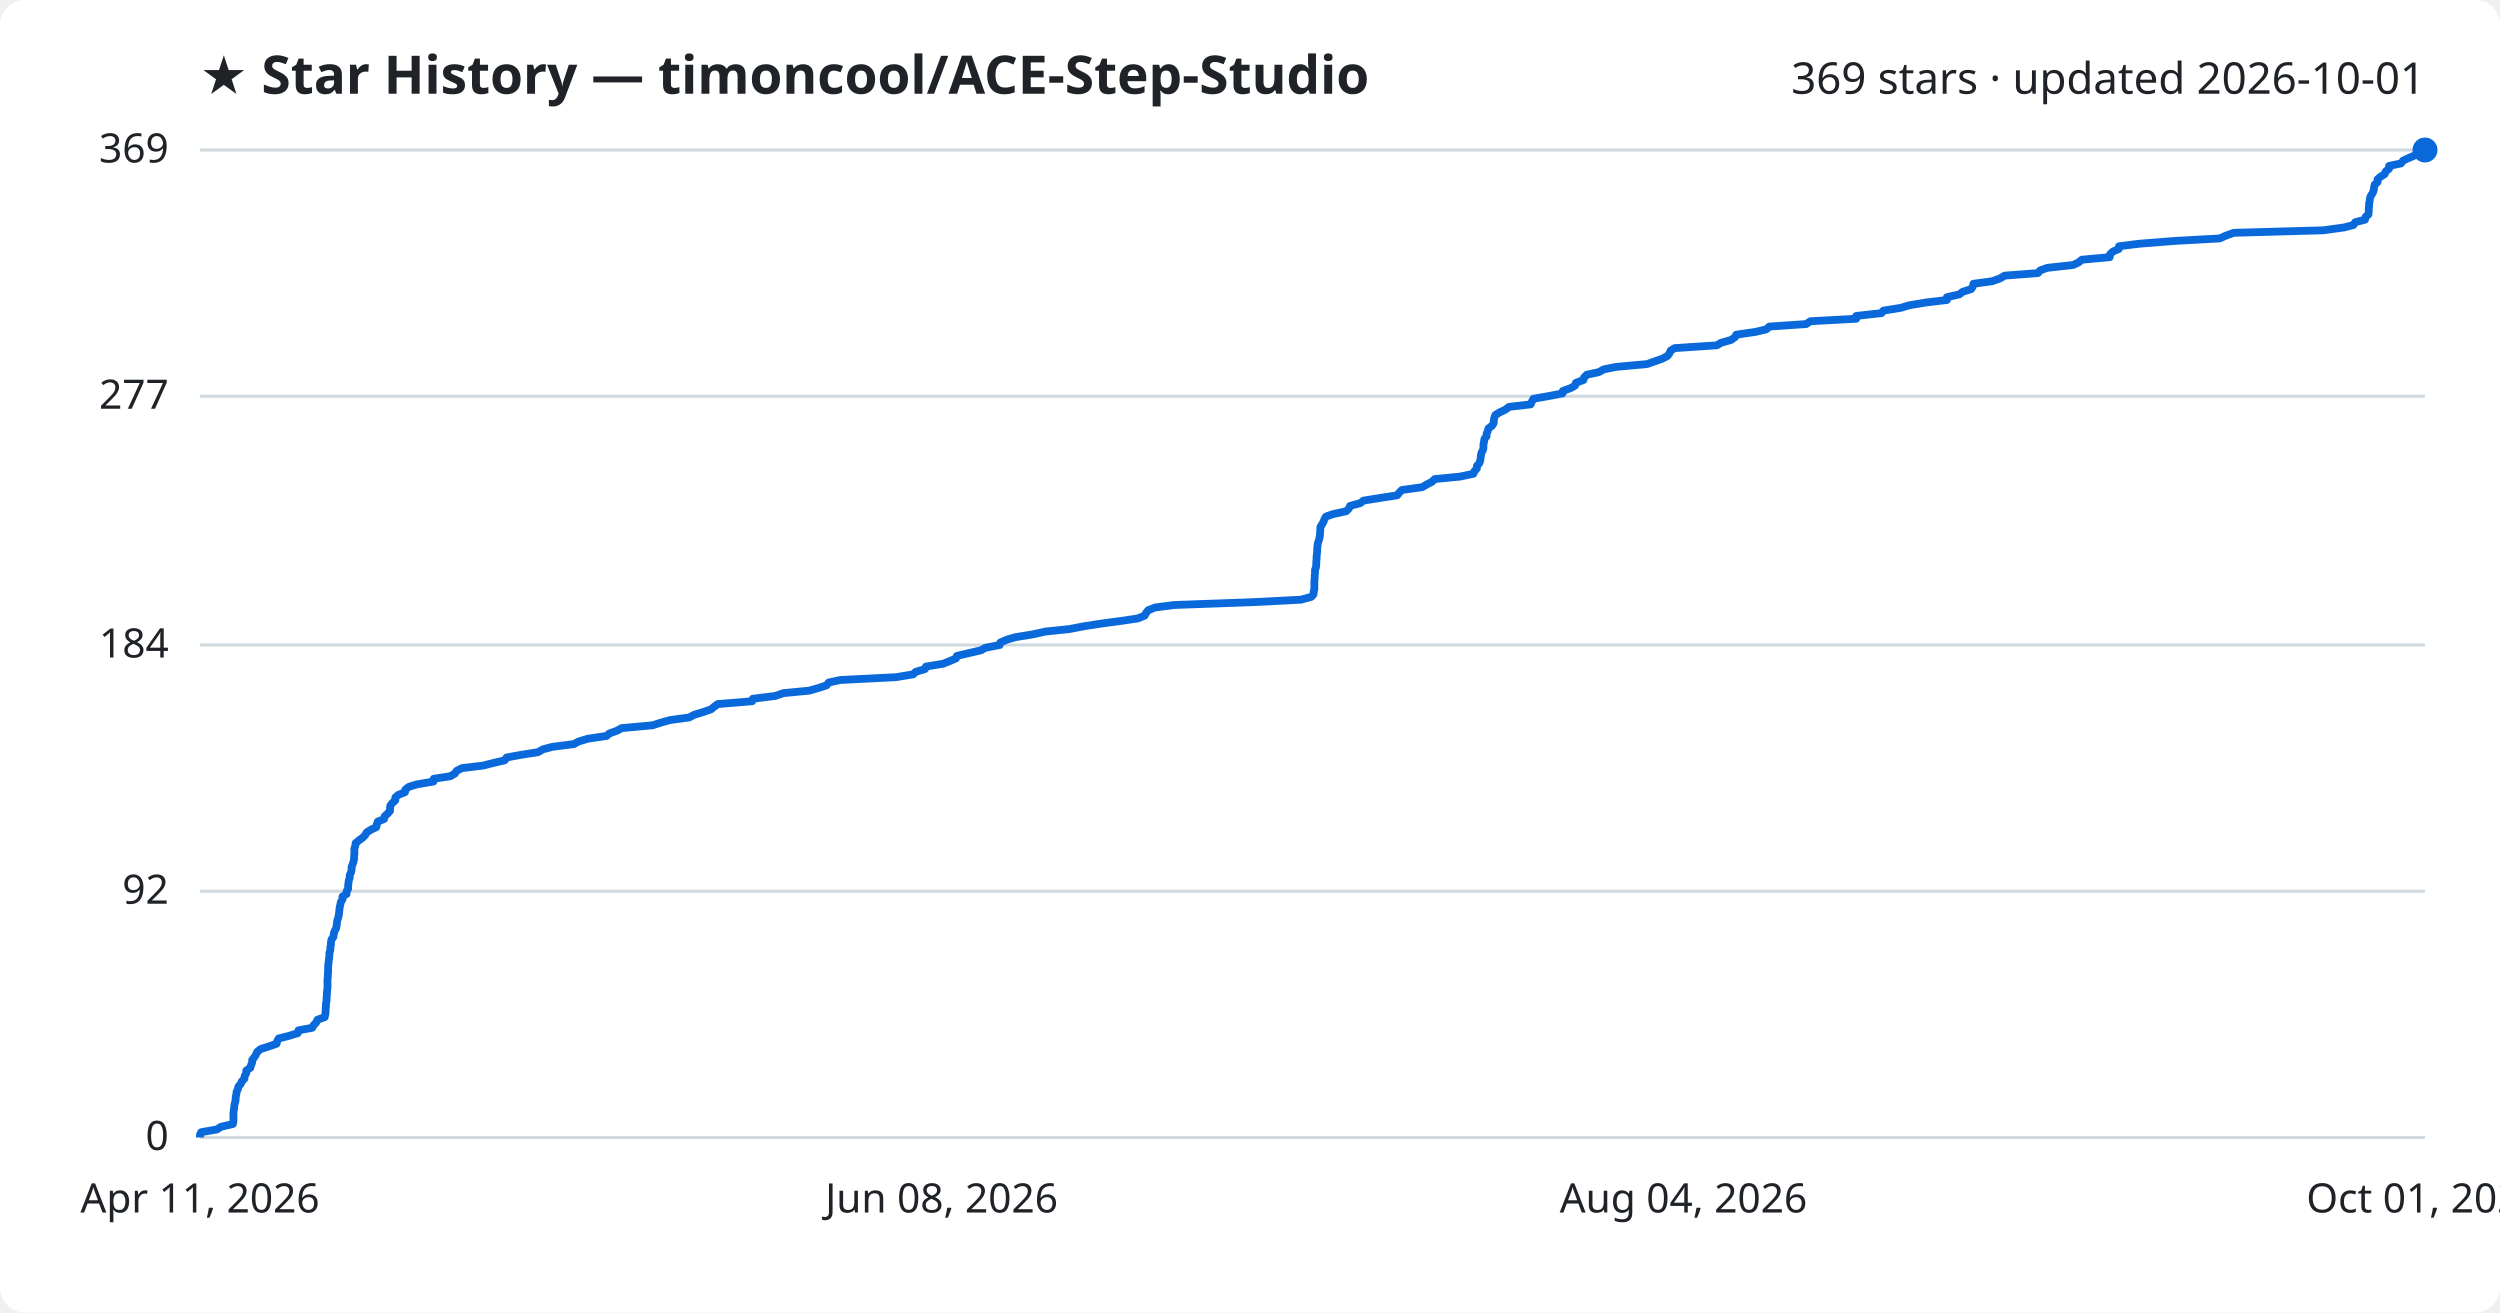
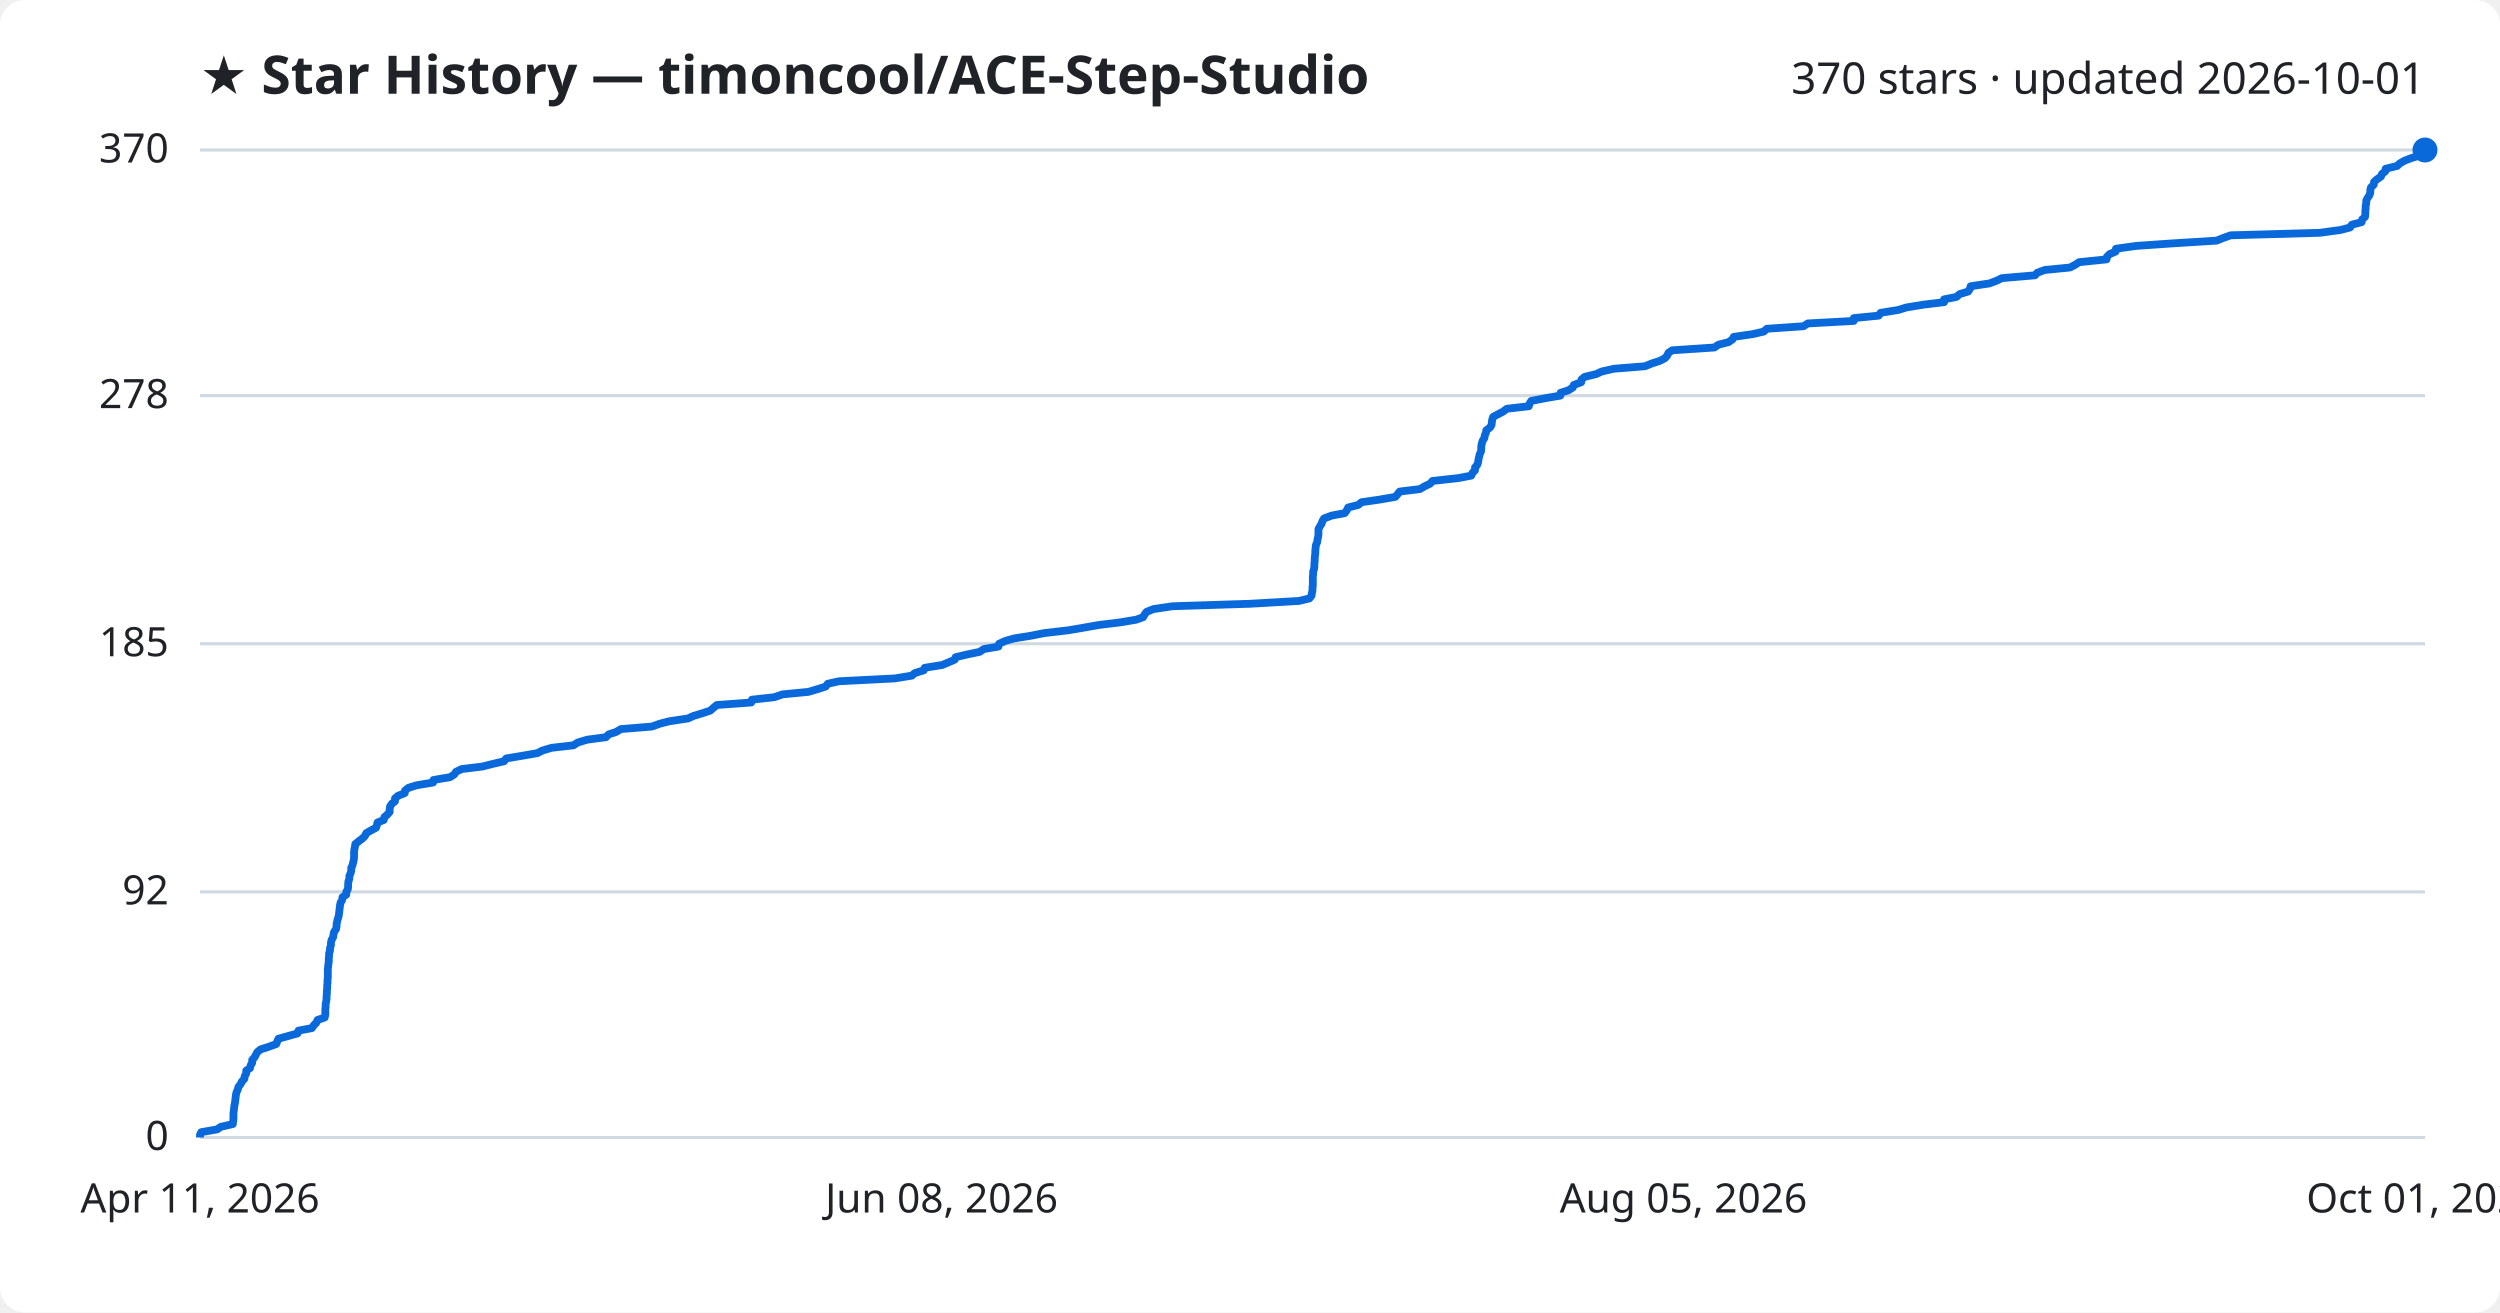
<svg xmlns="http://www.w3.org/2000/svg" viewBox="0 0 800 420" font-family="Segoe UI, sans-serif">
  <rect width="800" height="420" fill="#ffffff" rx="8" />
  <text x="64" y="30" fill="#1f2328" font-size="17" font-weight="700">★ Star History — timoncool/ACE-Step-Studio</text>
-   <text x="776" y="30" fill="#1f2328" font-size="14" text-anchor="end">369 stars · updated 2026-10-01</text>
+   <text x="776" y="30" fill="#1f2328" font-size="14" text-anchor="end">370 stars · updated 2026-10-01</text>
  <line x1="64" y1="364.0" x2="776" y2="364.0" stroke="#d1d9e0" stroke-width="1" />
  <text x="54" y="368.0" fill="#1f2328" font-size="13" text-anchor="end">0</text>
-   <line x1="64" y1="285.2" x2="776" y2="285.2" stroke="#d1d9e0" stroke-width="1" />
-   <text x="54" y="289.2" fill="#1f2328" font-size="13" text-anchor="end">92</text>
-   <line x1="64" y1="206.4" x2="776" y2="206.4" stroke="#d1d9e0" stroke-width="1" />
-   <text x="54" y="210.4" fill="#1f2328" font-size="13" text-anchor="end">184</text>
-   <line x1="64" y1="126.8" x2="776" y2="126.8" stroke="#d1d9e0" stroke-width="1" />
-   <text x="54" y="130.8" fill="#1f2328" font-size="13" text-anchor="end">277</text>
+   <line x1="64" y1="285.4" x2="776" y2="285.4" stroke="#d1d9e0" stroke-width="1" />
+   <text x="54" y="289.4" fill="#1f2328" font-size="13" text-anchor="end">92</text>
+   <line x1="64" y1="206.0" x2="776" y2="206.0" stroke="#d1d9e0" stroke-width="1" />
+   <text x="54" y="210.0" fill="#1f2328" font-size="13" text-anchor="end">185</text>
+   <line x1="64" y1="126.6" x2="776" y2="126.6" stroke="#d1d9e0" stroke-width="1" />
+   <text x="54" y="130.6" fill="#1f2328" font-size="13" text-anchor="end">278</text>
  <line x1="64" y1="48.0" x2="776" y2="48.0" stroke="#d1d9e0" stroke-width="1" />
-   <text x="54" y="52.0" fill="#1f2328" font-size="13" text-anchor="end">369</text>
-   <path d="M64.0,364.0 L64.0,363.1 L64.4,362.3 L69.5,361.4 L70.6,360.6 L74.5,359.7 L74.7,358.9 L74.7,358.0 L74.7,357.1 L74.7,356.3 L74.8,355.4 L74.9,354.6 L75.0,353.7 L75.2,352.9 L75.4,352.0 L75.4,351.2 L75.6,350.3 L75.7,349.4 L76.1,348.6 L76.3,347.7 L77.0,346.9 L77.4,346.0 L78.2,345.2 L78.3,344.3 L78.8,343.4 L78.8,342.6 L80.1,341.7 L80.3,340.9 L80.7,340.0 L80.7,339.2 L81.4,338.3 L81.9,337.5 L82.3,336.6 L83.4,335.7 L85.9,334.9 L88.5,334.0 L88.7,333.2 L89.2,332.3 L92.4,331.5 L95.3,330.6 L95.5,329.7 L99.9,328.9 L100.4,328.0 L101.2,327.2 L101.6,326.3 L103.9,325.5 L104.1,324.6 L104.2,323.8 L104.2,322.9 L104.3,322.0 L104.3,321.2 L104.5,320.3 L104.5,319.5 L104.6,318.6 L104.6,317.8 L104.7,316.9 L104.8,316.0 L104.8,315.2 L104.8,314.3 L104.8,313.5 L104.9,312.6 L104.9,311.8 L105.0,310.9 L105.0,310.0 L105.0,309.2 L105.1,308.3 L105.2,307.5 L105.3,306.6 L105.4,305.8 L105.4,304.9 L105.7,304.1 L105.7,303.2 L105.9,302.3 L105.9,301.5 L106.1,300.6 L106.7,299.8 L106.8,298.9 L107.0,298.1 L107.5,297.2 L107.7,296.3 L107.8,295.5 L107.9,294.6 L108.2,293.8 L108.4,292.9 L108.5,292.1 L108.6,291.2 L108.7,290.4 L108.9,289.5 L109.1,288.6 L109.6,287.8 L109.6,286.9 L110.9,286.1 L110.9,285.2 L111.4,284.4 L111.4,283.5 L111.5,282.6 L111.6,281.8 L111.9,280.9 L111.9,280.1 L112.3,279.2 L112.5,278.4 L112.5,277.5 L112.8,276.7 L113.1,275.8 L113.3,274.9 L113.3,274.1 L113.4,273.2 L113.4,272.4 L113.4,271.5 L113.7,270.7 L113.8,269.8 L114.9,268.9 L116.0,268.1 L116.9,267.2 L117.3,266.4 L118.7,265.5 L120.4,264.7 L120.6,263.8 L120.9,262.9 L122.9,262.1 L123.1,261.2 L124.0,260.4 L124.8,259.5 L124.8,258.7 L124.9,257.8 L125.5,257.0 L126.5,256.1 L126.5,255.2 L127.4,254.4 L129.6,253.5 L129.7,252.7 L130.8,251.8 L133.4,251.0 L138.7,250.1 L138.8,249.2 L144.1,248.4 L145.6,247.5 L146.1,246.7 L147.8,245.8 L154.5,245.0 L158.1,244.1 L161.5,243.3 L162.1,242.4 L167.0,241.5 L172.2,240.7 L173.7,239.8 L176.7,239.0 L183.7,238.1 L185.1,237.3 L188.1,236.4 L194.1,235.5 L195.0,234.7 L197.5,233.8 L198.9,233.0 L208.8,232.1 L211.3,231.3 L214.5,230.4 L220.5,229.6 L222.2,228.7 L225.2,227.8 L227.5,227.0 L228.6,226.1 L229.7,225.3 L240.7,224.4 L240.9,223.6 L248.1,222.7 L250.7,221.8 L259.0,221.0 L262.1,220.1 L264.5,219.3 L265.2,218.4 L268.9,217.6 L286.7,216.7 L292.2,215.8 L293.0,215.0 L296.0,214.1 L296.3,213.3 L301.8,212.4 L303.8,211.6 L305.9,210.7 L306.2,209.9 L310.0,209.0 L313.9,208.1 L315.3,207.3 L319.9,206.4 L320.1,205.6 L322.2,204.7 L324.9,203.9 L330.5,203.0 L334.5,202.1 L342.2,201.3 L346.9,200.4 L352.0,199.6 L358.7,198.7 L364.1,197.9 L366.3,197.0 L366.7,196.2 L367.4,195.3 L369.6,194.4 L375.7,193.6 L400.7,192.7 L416.3,191.9 L419.6,191.0 L420.3,190.2 L420.4,189.3 L420.6,188.4 L420.6,187.6 L420.6,186.7 L420.6,185.9 L420.7,185.0 L420.7,184.2 L420.8,183.3 L420.8,182.4 L421.1,181.6 L421.2,180.7 L421.2,179.9 L421.3,179.0 L421.3,178.2 L421.4,177.3 L421.5,176.5 L421.5,175.6 L421.6,174.7 L421.7,173.9 L422.0,173.0 L422.2,172.2 L422.4,171.3 L422.4,170.5 L422.5,169.6 L422.5,168.7 L423.0,167.9 L423.5,167.0 L423.8,166.2 L424.3,165.3 L426.6,164.5 L430.8,163.6 L431.6,162.8 L432.0,161.9 L435.3,161.0 L436.3,160.2 L441.9,159.3 L447.1,158.5 L447.8,157.6 L448.6,156.8 L455.1,155.9 L456.6,155.0 L458.2,154.2 L459.1,153.3 L467.3,152.5 L471.5,151.6 L471.8,150.8 L472.6,149.9 L472.6,149.1 L473.4,148.2 L473.7,147.3 L473.8,146.5 L473.9,145.6 L474.1,144.8 L474.6,143.9 L474.7,143.1 L474.7,142.2 L474.9,141.3 L475.0,140.5 L475.7,139.6 L475.7,138.8 L476.1,137.9 L476.3,137.1 L477.5,136.2 L478.0,135.3 L478.0,134.5 L478.2,133.6 L478.5,132.8 L480.0,131.9 L481.7,131.1 L482.9,130.2 L489.8,129.4 L490.2,128.5 L490.7,127.6 L495.3,126.8 L500.0,125.9 L500.1,125.1 L502.6,124.2 L504.0,123.4 L504.3,122.5 L506.7,121.6 L506.9,120.8 L507.8,119.9 L511.6,119.1 L513.2,118.2 L517.2,117.4 L527.1,116.5 L529.3,115.7 L531.9,114.8 L533.6,113.9 L534.2,113.1 L534.6,112.2 L535.9,111.4 L549.4,110.5 L550.7,109.7 L553.9,108.8 L555.2,107.9 L555.6,107.1 L561.8,106.2 L565.2,105.4 L566.2,104.5 L578.0,103.7 L579.3,102.8 L594.0,102.0 L594.0,101.1 L602.1,100.2 L602.7,99.4 L608.3,98.5 L610.9,97.7 L616.3,96.8 L623.0,96.0 L623.0,95.1 L627.0,94.2 L628.0,93.4 L630.8,92.5 L631.3,91.7 L631.5,90.8 L637.5,90.0 L640.0,89.1 L641.5,88.2 L652.1,87.4 L652.9,86.5 L655.2,85.7 L663.4,84.8 L665.1,84.0 L666.2,83.1 L675.1,82.3 L675.2,81.4 L676.1,80.5 L678.0,79.7 L678.1,78.8 L684.5,78.0 L695.9,77.1 L710.3,76.3 L712.3,75.4 L714.8,74.5 L743.4,73.7 L750.0,72.8 L753.1,72.0 L753.7,71.1 L756.8,70.3 L757.0,69.4 L757.9,68.6 L758.0,67.7 L758.0,66.8 L758.1,66.0 L758.1,65.1 L758.3,64.3 L758.4,63.4 L758.7,62.6 L759.3,61.7 L759.6,60.8 L759.7,60.0 L759.9,59.1 L760.8,58.3 L760.8,57.4 L761.7,56.6 L763.1,55.7 L763.4,54.9 L764.5,54.0 L764.5,53.1 L768.3,52.3 L769.0,51.4 L770.7,50.6 L772.8,49.7 L775.7,48.9 L776.0,48.0 L776.0,48.0" fill="none" stroke="#0969da" stroke-width="2.5" stroke-linejoin="round" />
+   <text x="54" y="52.0" fill="#1f2328" font-size="13" text-anchor="end">370</text>
+   <path d="M64.0,364.0 L64.0,363.1 L64.4,362.3 L69.5,361.4 L70.6,360.6 L74.5,359.7 L74.6,358.9 L74.7,358.0 L74.7,357.2 L74.7,356.3 L74.8,355.5 L74.9,354.6 L75.0,353.8 L75.2,352.9 L75.3,352.0 L75.4,351.2 L75.5,350.3 L75.7,349.5 L76.1,348.6 L76.3,347.8 L77.0,346.9 L77.4,346.1 L78.2,345.2 L78.3,344.4 L78.8,343.5 L78.8,342.6 L80.0,341.8 L80.2,340.9 L80.7,340.1 L80.7,339.2 L81.4,338.4 L81.9,337.5 L82.3,336.7 L83.4,335.8 L85.9,335.0 L88.4,334.1 L88.7,333.3 L89.1,332.4 L92.3,331.5 L95.2,330.7 L95.5,329.8 L99.8,329.0 L100.4,328.1 L101.2,327.3 L101.6,326.4 L103.9,325.6 L104.1,324.7 L104.1,323.9 L104.1,323.0 L104.2,322.2 L104.2,321.3 L104.4,320.4 L104.5,319.6 L104.5,318.7 L104.6,317.9 L104.6,317.0 L104.7,316.2 L104.7,315.3 L104.8,314.5 L104.8,313.6 L104.9,312.8 L104.9,311.9 L104.9,311.0 L104.9,310.2 L105.0,309.3 L105.1,308.5 L105.2,307.6 L105.2,306.8 L105.3,305.9 L105.3,305.1 L105.6,304.2 L105.6,303.4 L105.9,302.5 L105.9,301.7 L106.1,300.8 L106.6,299.9 L106.7,299.1 L106.9,298.2 L107.5,297.4 L107.7,296.5 L107.7,295.7 L107.9,294.8 L108.1,294.0 L108.4,293.1 L108.5,292.3 L108.6,291.4 L108.7,290.6 L108.8,289.7 L109.0,288.8 L109.5,288.0 L109.6,287.1 L110.8,286.3 L110.8,285.4 L111.3,284.6 L111.4,283.7 L111.4,282.9 L111.5,282.0 L111.8,281.2 L111.8,280.3 L112.2,279.4 L112.4,278.6 L112.4,277.7 L112.8,276.9 L113.0,276.0 L113.2,275.2 L113.3,274.3 L113.3,273.5 L113.3,272.6 L113.4,271.8 L113.6,270.9 L113.7,270.1 L114.8,269.2 L116.0,268.3 L116.8,267.5 L117.2,266.6 L118.6,265.8 L120.3,264.9 L120.6,264.1 L120.8,263.2 L122.8,262.4 L123.0,261.5 L123.9,260.7 L124.7,259.8 L124.7,259.0 L124.8,258.1 L125.4,257.2 L126.4,256.4 L126.4,255.5 L127.3,254.7 L129.5,253.8 L129.6,253.0 L130.7,252.1 L133.3,251.3 L138.6,250.4 L138.7,249.6 L144.0,248.7 L145.4,247.8 L145.9,247.0 L147.7,246.1 L154.3,245.3 L157.9,244.4 L161.3,243.6 L162.0,242.7 L166.8,241.9 L172.0,241.0 L173.5,240.2 L176.5,239.3 L183.5,238.5 L184.9,237.6 L187.9,236.7 L193.9,235.9 L194.8,235.0 L197.2,234.2 L198.7,233.3 L208.6,232.5 L211.1,231.6 L214.2,230.8 L220.2,229.9 L221.9,229.1 L224.9,228.2 L227.3,227.4 L228.3,226.5 L229.4,225.6 L240.4,224.8 L240.6,223.9 L247.8,223.1 L250.4,222.2 L258.7,221.4 L261.7,220.5 L264.2,219.7 L264.9,218.8 L268.5,218.0 L286.3,217.1 L291.8,216.2 L292.7,215.4 L295.6,214.5 L295.9,213.7 L301.5,212.8 L303.4,212.0 L305.5,211.1 L305.8,210.3 L309.6,209.4 L313.5,208.6 L314.8,207.7 L319.5,206.9 L319.7,206.0 L321.7,205.1 L324.5,204.3 L330.1,203.4 L334.1,202.6 L341.8,201.7 L346.5,200.9 L351.6,200.0 L358.2,199.2 L363.6,198.3 L365.8,197.5 L366.3,196.6 L366.9,195.8 L369.1,194.9 L375.2,194.0 L400.1,193.2 L415.7,192.3 L419.0,191.5 L419.7,190.6 L419.8,189.8 L420.0,188.9 L420.0,188.1 L420.1,187.2 L420.1,186.4 L420.1,185.5 L420.1,184.6 L420.2,183.8 L420.2,182.9 L420.5,182.1 L420.6,181.2 L420.6,180.4 L420.7,179.5 L420.7,178.7 L420.8,177.8 L420.9,177.0 L420.9,176.1 L421.0,175.3 L421.1,174.4 L421.5,173.5 L421.6,172.7 L421.8,171.8 L421.9,171.0 L421.9,170.1 L421.9,169.3 L422.4,168.4 L422.9,167.6 L423.2,166.7 L423.7,165.9 L426.1,165.0 L430.3,164.2 L431.0,163.3 L431.4,162.4 L434.6,161.6 L435.7,160.7 L441.3,159.9 L446.5,159.0 L447.2,158.2 L447.9,157.3 L454.4,156.5 L455.9,155.6 L457.6,154.8 L458.4,153.9 L466.6,153.0 L470.8,152.2 L471.2,151.3 L472.0,150.5 L472.0,149.6 L472.7,148.8 L473.0,147.9 L473.1,147.1 L473.3,146.2 L473.5,145.4 L473.9,144.5 L474.0,143.7 L474.0,142.8 L474.2,141.9 L474.4,141.1 L475.0,140.2 L475.1,139.4 L475.5,138.5 L475.6,137.7 L476.8,136.8 L477.3,136.0 L477.4,135.1 L477.5,134.3 L477.8,133.4 L479.3,132.6 L481.0,131.7 L482.2,130.8 L489.2,130.0 L489.5,129.1 L490.0,128.3 L494.6,127.4 L499.3,126.6 L499.4,125.7 L501.9,124.9 L503.3,124.0 L503.6,123.2 L506.0,122.3 L506.1,121.4 L507.1,120.6 L510.8,119.7 L512.5,118.9 L516.4,118.0 L526.4,117.2 L528.6,116.3 L531.1,115.5 L532.8,114.6 L533.5,113.8 L533.9,112.9 L535.1,112.1 L548.6,111.2 L549.9,110.3 L553.1,109.5 L554.4,108.6 L554.8,107.8 L561.0,106.9 L564.4,106.1 L565.4,105.2 L577.1,104.4 L578.5,103.5 L593.2,102.7 L593.2,101.8 L601.2,101.0 L601.8,100.1 L607.4,99.2 L610.0,98.4 L615.4,97.5 L622.1,96.7 L622.1,95.8 L626.1,95.0 L627.1,94.1 L629.8,93.3 L630.4,92.4 L630.6,91.6 L636.6,90.7 L639.0,89.8 L640.6,89.0 L651.2,88.1 L651.9,87.3 L654.3,86.4 L662.4,85.6 L664.1,84.7 L665.3,83.9 L674.1,83.0 L674.2,82.2 L675.1,81.3 L677.0,80.5 L677.1,79.6 L683.5,78.7 L694.9,77.9 L709.3,77.0 L711.3,76.2 L713.8,75.3 L742.3,74.5 L748.9,73.6 L752.0,72.8 L752.6,71.9 L755.7,71.1 L755.9,70.2 L756.8,69.4 L756.9,68.5 L756.9,67.6 L757.0,66.8 L757.0,65.9 L757.2,65.1 L757.2,64.2 L757.6,63.4 L758.2,62.5 L758.5,61.7 L758.5,60.8 L758.7,60.0 L759.6,59.1 L759.7,58.2 L760.6,57.4 L761.9,56.5 L762.2,55.7 L763.3,54.8 L763.4,54.0 L767.1,53.1 L767.9,52.3 L769.5,51.4 L771.6,50.6 L774.5,49.7 L774.8,48.9 L776.0,48.0 L776.0,48.0" fill="none" stroke="#0969da" stroke-width="2.5" stroke-linejoin="round" />
  <circle cx="776.0" cy="48.0" r="4" fill="#0969da" />
  <text x="64.0" y="388" fill="#1f2328" font-size="13" text-anchor="middle">Apr 11, 2026</text>
  <text x="301.3" y="388" fill="#1f2328" font-size="13" text-anchor="middle">Jun 08, 2026</text>
-   <text x="538.7" y="388" fill="#1f2328" font-size="13" text-anchor="middle">Aug 04, 2026</text>
+   <text x="538.7" y="388" fill="#1f2328" font-size="13" text-anchor="middle">Aug 05, 2026</text>
  <text x="776.0" y="388" fill="#1f2328" font-size="13" text-anchor="middle">Oct 01, 2026</text>
</svg>
